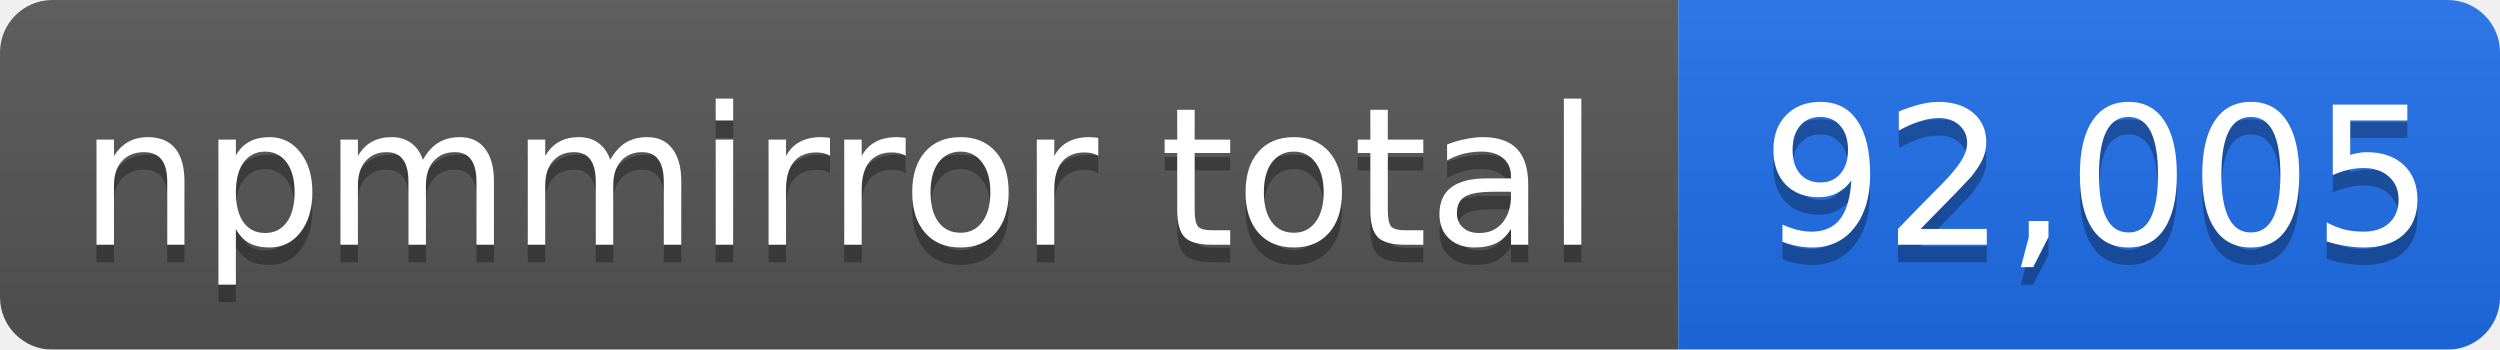
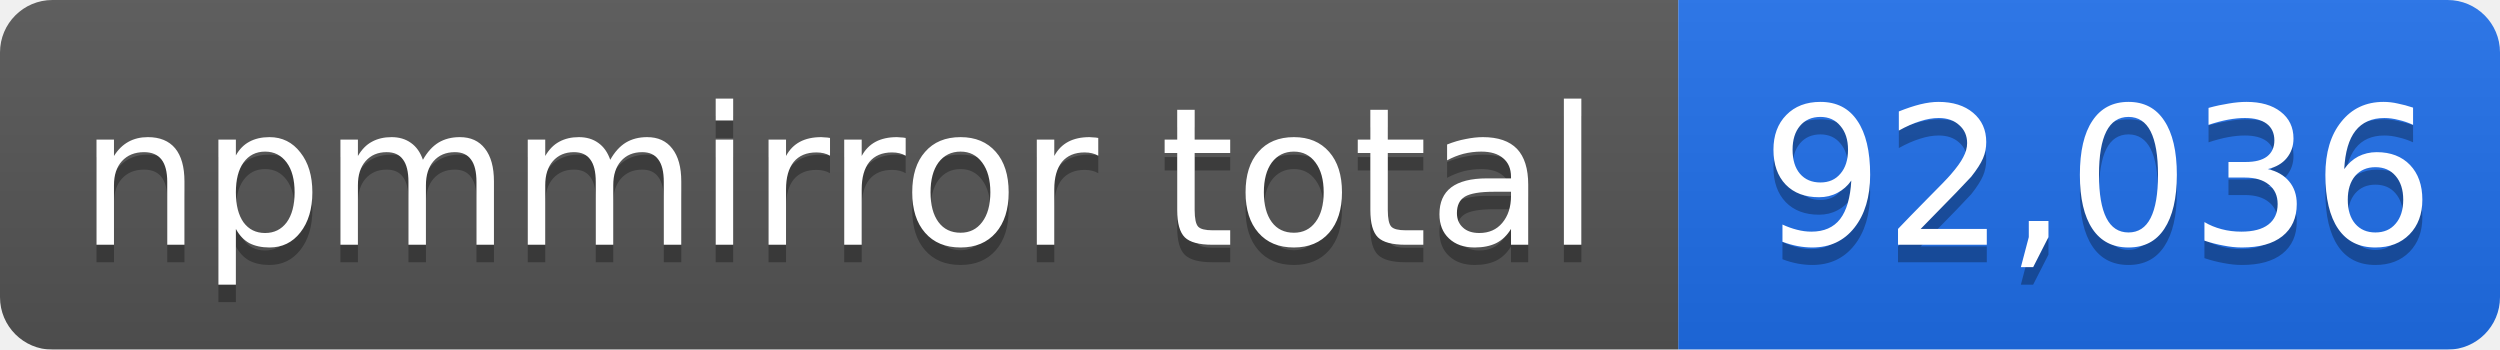
- <svg xmlns="http://www.w3.org/2000/svg" width="143" height="20" role="img" aria-label="npmmirror total: 92,005">
+ <svg xmlns="http://www.w3.org/2000/svg" width="143" height="20" role="img" aria-label="npmmirror total: 92,036">
  <linearGradient id="s" x2="0" y2="100%">
    <stop offset="0" stop-color="#bbb" stop-opacity=".1" />
    <stop offset="1" stop-opacity=".1" />
  </linearGradient>
  <mask id="m">
    <rect width="143" height="20" rx="3" fill="#fff" />
  </mask>
  <g mask="url(#m)">
    <rect width="96" height="20" fill="#555" />
    <rect x="96" width="47" height="20" fill="#1f6feb" />
    <rect width="143" height="20" fill="url(#s)" />
  </g>
  <g fill="#fff" text-anchor="middle" font-family="Verdana,Geneva,DejaVu Sans,sans-serif" font-size="11">
    <text x="48" y="15" fill="#010101" fill-opacity=".3">npmmirror total</text>
    <text x="48" y="14">npmmirror total</text>
-     <text x="120" y="15" fill="#010101" fill-opacity=".3">92,005</text>
-     <text x="120" y="14">92,005</text>
+     <text x="120" y="15" fill="#010101" fill-opacity=".3">92,036</text>
+     <text x="120" y="14">92,036</text>
  </g>
</svg>
